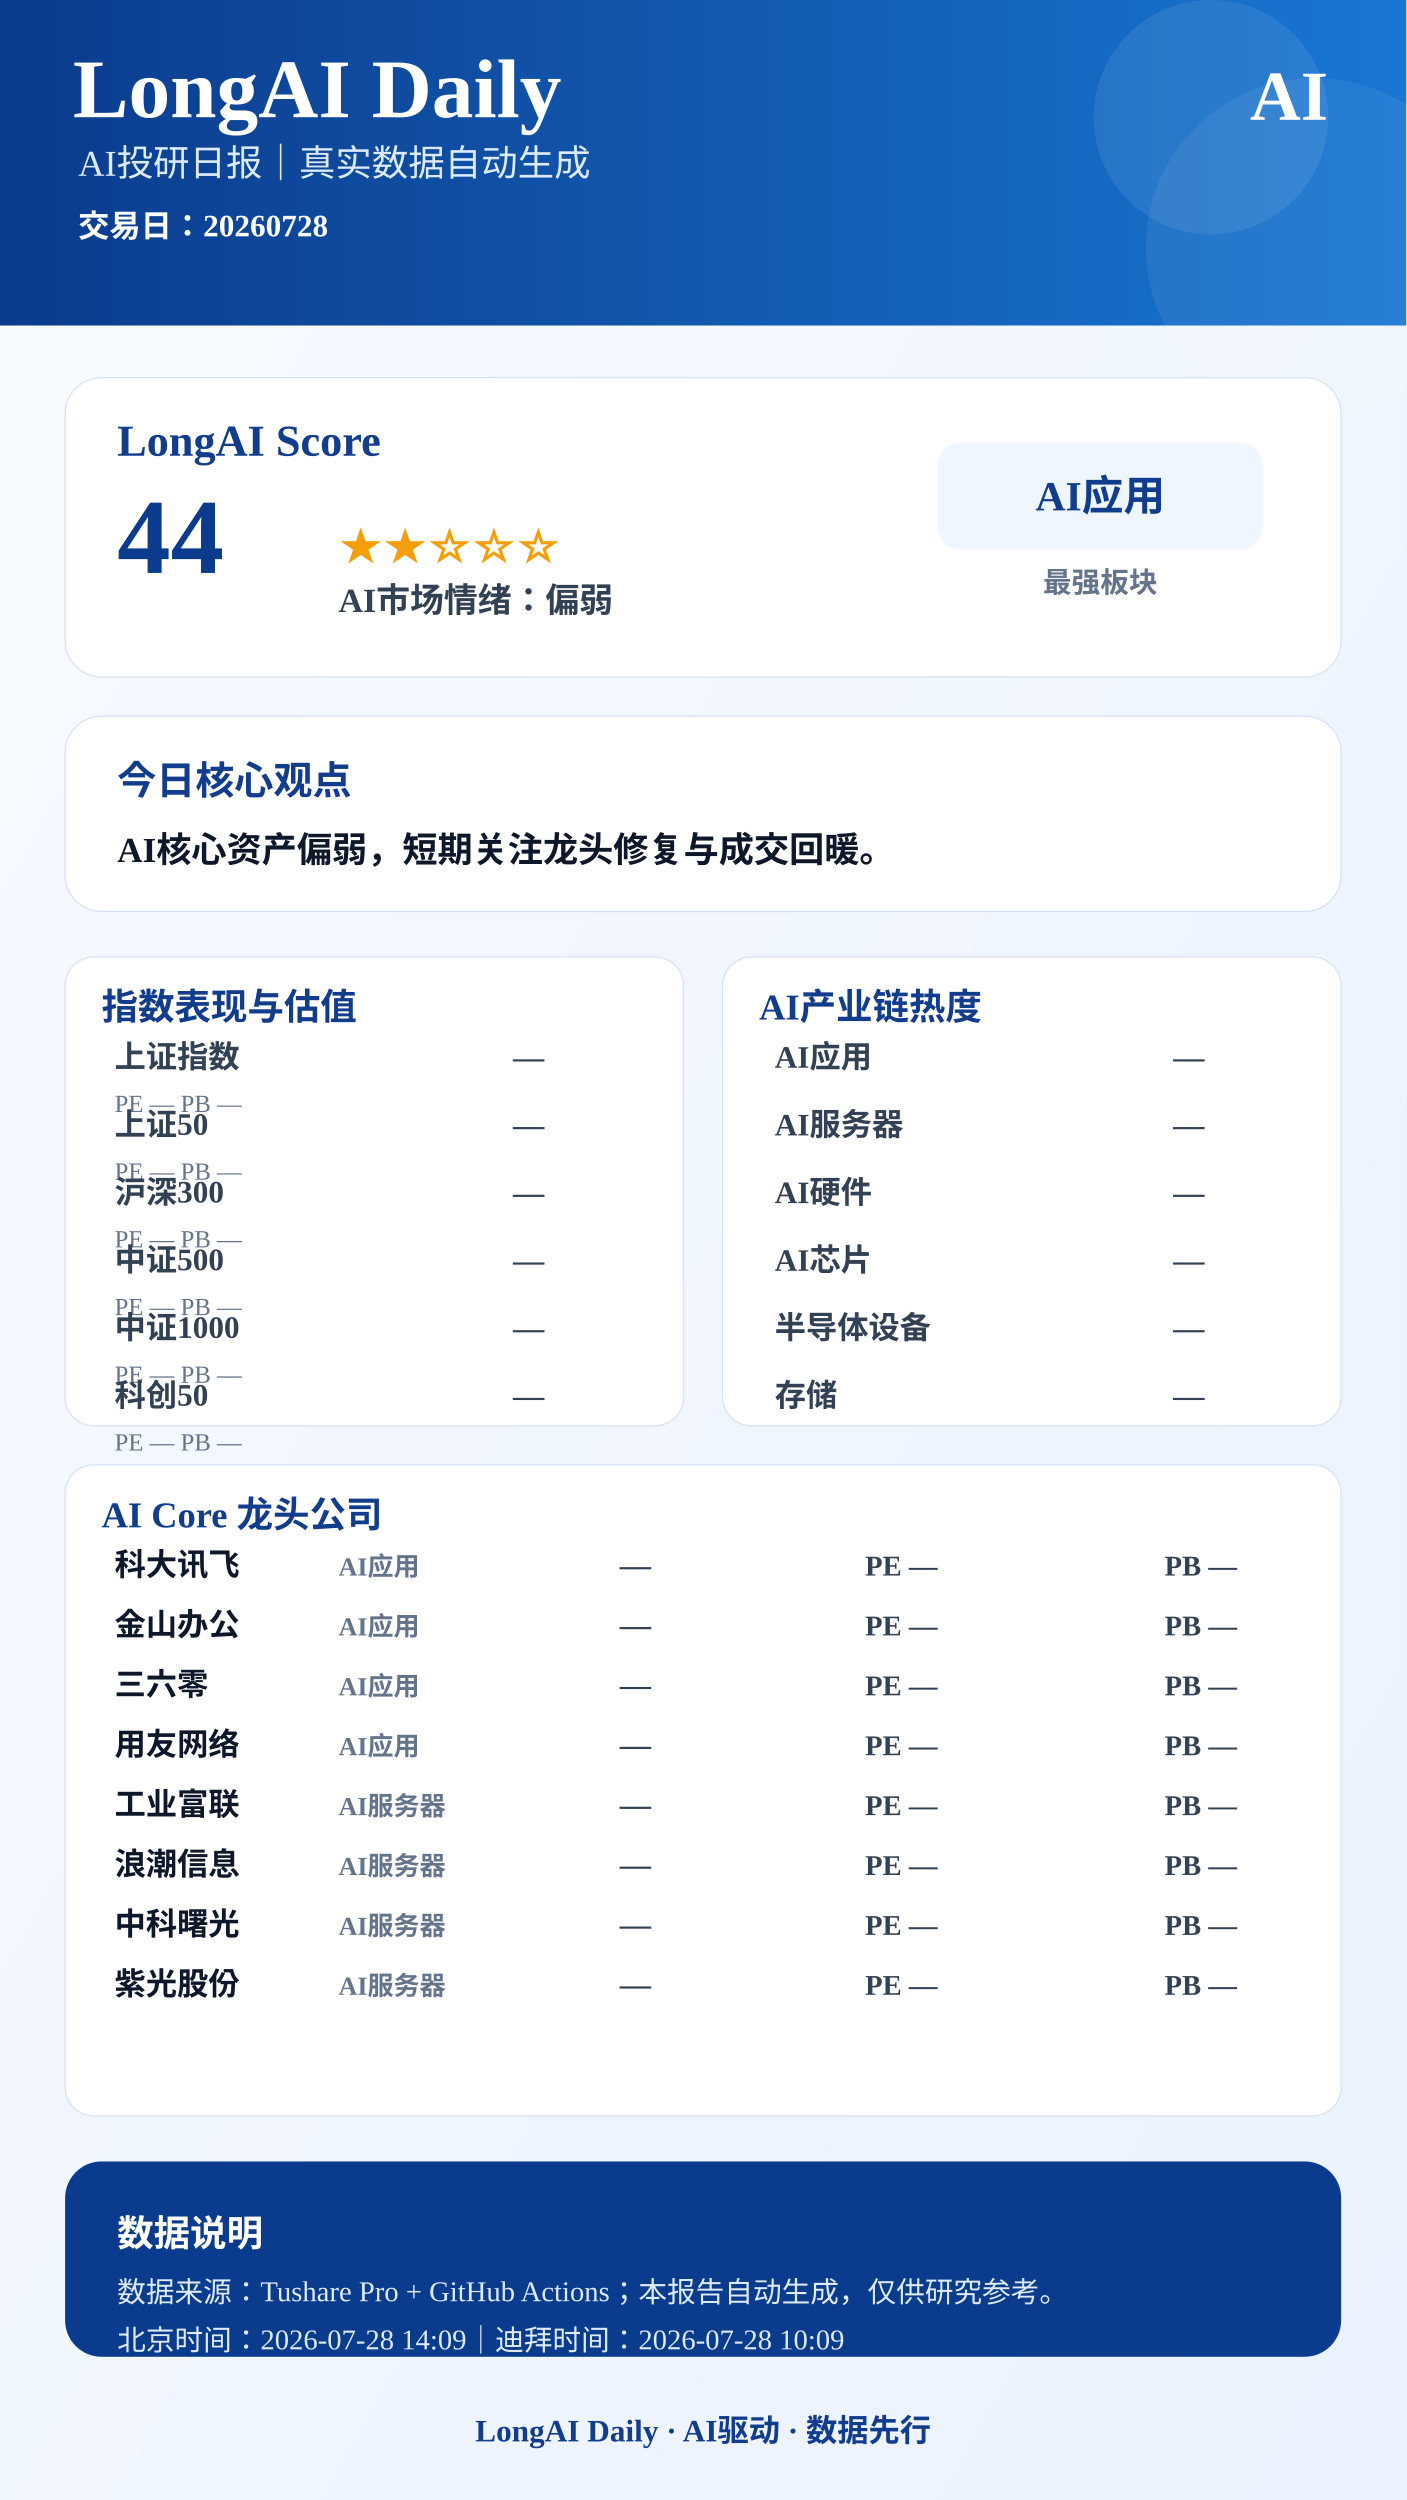
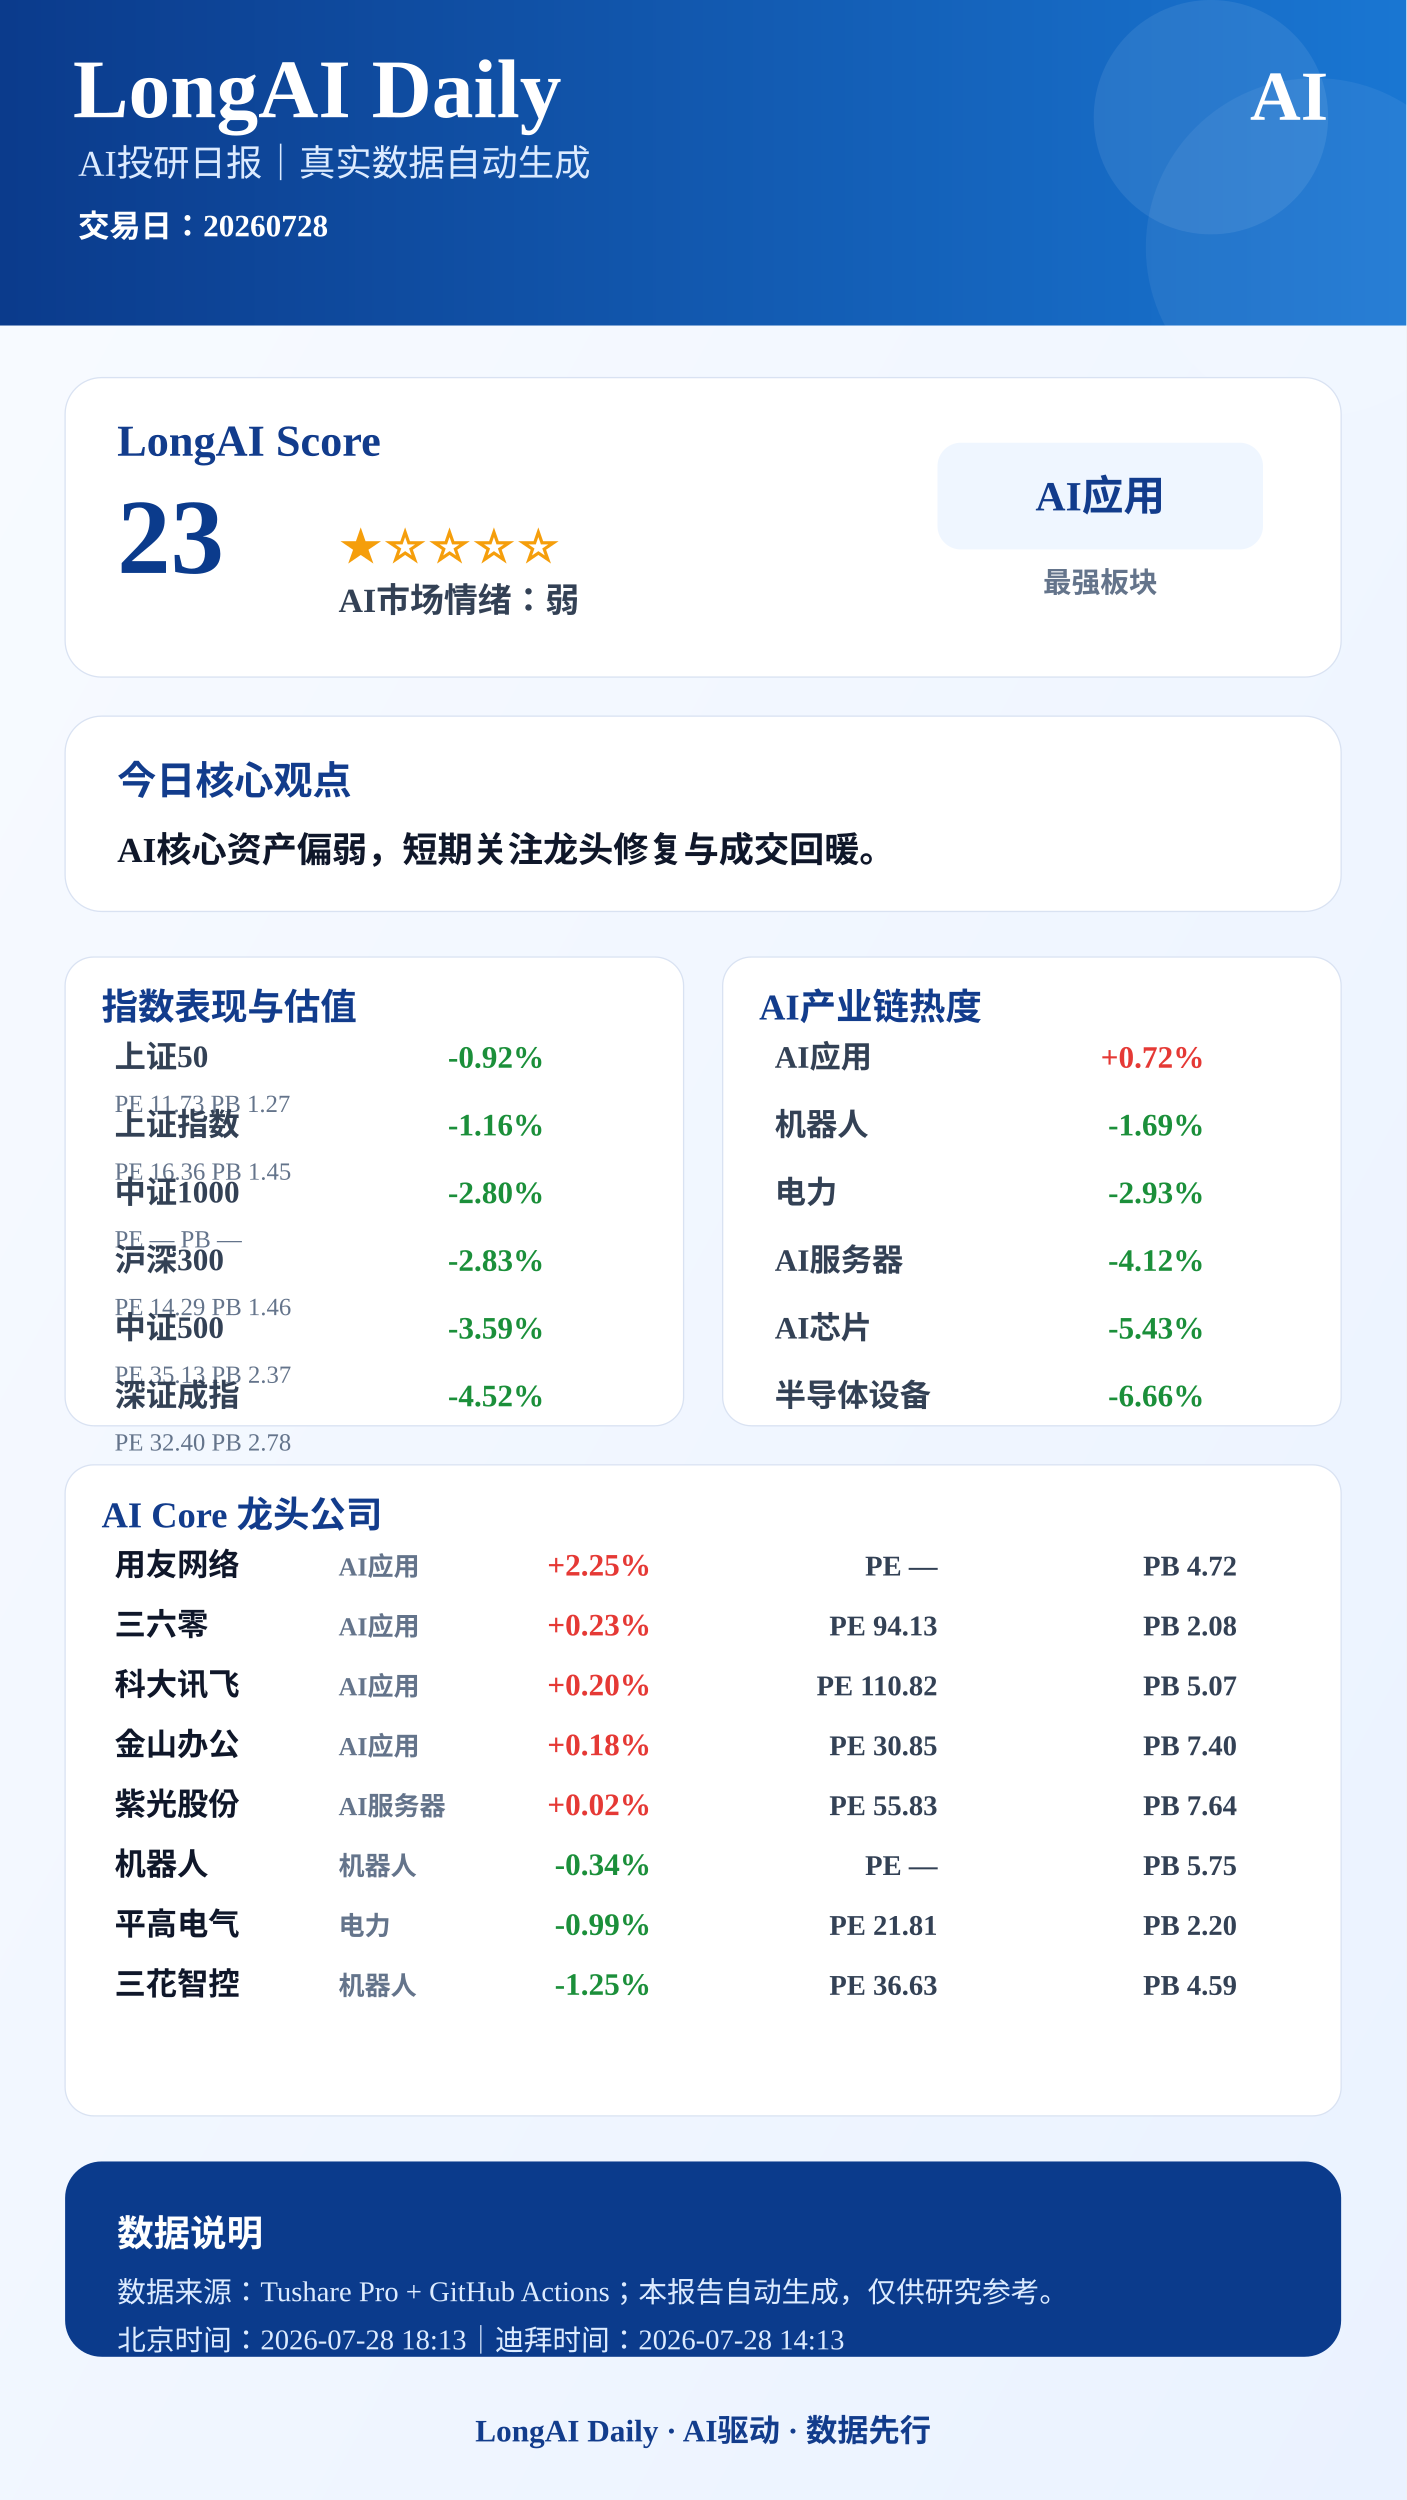
<svg xmlns="http://www.w3.org/2000/svg" width="1080" height="1920" viewBox="0 0 1080 1920">
  <defs>
    <linearGradient id="bg" x1="0" x2="1" y1="0" y2="1">
      <stop offset="0%" stop-color="#F8FBFF" />
      <stop offset="100%" stop-color="#EAF2FF" />
    </linearGradient>
    <linearGradient id="blue" x1="0" x2="1">
      <stop offset="0%" stop-color="#0B3B8C" />
      <stop offset="100%" stop-color="#1976D2" />
    </linearGradient>
  </defs>
  <rect width="1080" height="1920" fill="url(#bg)" />
  <rect x="0" y="0" width="1080" height="250" fill="url(#blue)" />
  <circle cx="930" cy="90" r="90" fill="#FFFFFF" opacity="0.08" />
  <circle cx="1010" cy="190" r="130" fill="#FFFFFF" opacity="0.06" />
  <text x="56" y="90" font-size="64" font-weight="900" fill="#FFFFFF" text-anchor="start">LongAI Daily</text>
  <text x="60" y="135" font-size="28" font-weight="500" fill="#DCEBFF" text-anchor="start">AI投研日报｜真实数据自动生成</text>
  <text x="60" y="182" font-size="24" font-weight="600" fill="#FFFFFF" text-anchor="start">交易日：20260728</text>
  <text x="1020" y="92" font-size="54" font-weight="900" fill="#FFFFFF" text-anchor="end">AI</text>
  <rect x="50" y="290" width="980" height="230" rx="28" fill="#FFFFFF" stroke="#D9E2F2" />
  <text x="90" y="350" font-size="34" font-weight="800" fill="#123C8C" text-anchor="start">LongAI Score</text>
-   <text x="90" y="440" font-size="82" font-weight="900" fill="#0B3B8C" text-anchor="start">44</text>
-   <text x="260" y="430" font-size="34" font-weight="800" fill="#F59E0B" text-anchor="start">★★☆☆☆</text>
-   <text x="260" y="470" font-size="26" font-weight="700" fill="#334155" text-anchor="start">AI市场情绪：偏弱</text>
+   <text x="90" y="440" font-size="82" font-weight="900" fill="#0B3B8C" text-anchor="start">23</text>
+   <text x="260" y="430" font-size="34" font-weight="800" fill="#F59E0B" text-anchor="start">★☆☆☆☆</text>
+   <text x="260" y="470" font-size="26" font-weight="700" fill="#334155" text-anchor="start">AI市场情绪：弱</text>
  <rect x="720" y="340" width="250" height="82" rx="18" fill="#EFF6FF" />
  <text x="845" y="392" font-size="32" font-weight="800" fill="#123C8C" text-anchor="middle">AI应用</text>
  <text x="845" y="455" font-size="22" font-weight="600" fill="#64748B" text-anchor="middle">最强板块</text>
  <rect x="50" y="550" width="980" height="150" rx="28" fill="#FFFFFF" stroke="#D9E2F2" />
  <text x="90" y="610" font-size="30" font-weight="800" fill="#123C8C" text-anchor="start">今日核心观点</text>
  <text x="90" y="662" font-size="27" font-weight="700" fill="#0F172A" text-anchor="start">AI核心资产偏弱，短期关注龙头修复与成交回暖。</text>
  <rect x="50" y="735" width="475" height="360" rx="22" fill="#FFFFFF" stroke="#D9E2F2" />
  <text x="78" y="783" font-size="28" font-weight="800" fill="#123C8C">指数表现与估值</text>
-   <text x="88" y="820" font-size="24" font-weight="600" fill="#334155" text-anchor="start">上证指数</text>
-   <text x="418" y="820" font-size="24" font-weight="800" fill="#334155" text-anchor="end">—</text>
-   <text x="88" y="854" font-size="19" font-weight="500" fill="#64748B" text-anchor="start">PE —  PB —</text>
-   <text x="88" y="872" font-size="24" font-weight="600" fill="#334155" text-anchor="start">上证50</text>
-   <text x="418" y="872" font-size="24" font-weight="800" fill="#334155" text-anchor="end">—</text>
-   <text x="88" y="906" font-size="19" font-weight="500" fill="#64748B" text-anchor="start">PE —  PB —</text>
-   <text x="88" y="924" font-size="24" font-weight="600" fill="#334155" text-anchor="start">沪深300</text>
-   <text x="418" y="924" font-size="24" font-weight="800" fill="#334155" text-anchor="end">—</text>
+   <text x="88" y="820" font-size="24" font-weight="600" fill="#334155" text-anchor="start">上证50</text>
+   <text x="418" y="820" font-size="24" font-weight="800" fill="#1B8F3A" text-anchor="end">-0.92%</text>
+   <text x="88" y="854" font-size="19" font-weight="500" fill="#64748B" text-anchor="start">PE 11.73  PB 1.27</text>
+   <text x="88" y="872" font-size="24" font-weight="600" fill="#334155" text-anchor="start">上证指数</text>
+   <text x="418" y="872" font-size="24" font-weight="800" fill="#1B8F3A" text-anchor="end">-1.16%</text>
+   <text x="88" y="906" font-size="19" font-weight="500" fill="#64748B" text-anchor="start">PE 16.36  PB 1.45</text>
+   <text x="88" y="924" font-size="24" font-weight="600" fill="#334155" text-anchor="start">中证1000</text>
+   <text x="418" y="924" font-size="24" font-weight="800" fill="#1B8F3A" text-anchor="end">-2.80%</text>
  <text x="88" y="958" font-size="19" font-weight="500" fill="#64748B" text-anchor="start">PE —  PB —</text>
-   <text x="88" y="976" font-size="24" font-weight="600" fill="#334155" text-anchor="start">中证500</text>
-   <text x="418" y="976" font-size="24" font-weight="800" fill="#334155" text-anchor="end">—</text>
-   <text x="88" y="1010" font-size="19" font-weight="500" fill="#64748B" text-anchor="start">PE —  PB —</text>
-   <text x="88" y="1028" font-size="24" font-weight="600" fill="#334155" text-anchor="start">中证1000</text>
-   <text x="418" y="1028" font-size="24" font-weight="800" fill="#334155" text-anchor="end">—</text>
-   <text x="88" y="1062" font-size="19" font-weight="500" fill="#64748B" text-anchor="start">PE —  PB —</text>
-   <text x="88" y="1080" font-size="24" font-weight="600" fill="#334155" text-anchor="start">科创50</text>
-   <text x="418" y="1080" font-size="24" font-weight="800" fill="#334155" text-anchor="end">—</text>
-   <text x="88" y="1114" font-size="19" font-weight="500" fill="#64748B" text-anchor="start">PE —  PB —</text>
+   <text x="88" y="976" font-size="24" font-weight="600" fill="#334155" text-anchor="start">沪深300</text>
+   <text x="418" y="976" font-size="24" font-weight="800" fill="#1B8F3A" text-anchor="end">-2.83%</text>
+   <text x="88" y="1010" font-size="19" font-weight="500" fill="#64748B" text-anchor="start">PE 14.29  PB 1.46</text>
+   <text x="88" y="1028" font-size="24" font-weight="600" fill="#334155" text-anchor="start">中证500</text>
+   <text x="418" y="1028" font-size="24" font-weight="800" fill="#1B8F3A" text-anchor="end">-3.59%</text>
+   <text x="88" y="1062" font-size="19" font-weight="500" fill="#64748B" text-anchor="start">PE 35.13  PB 2.37</text>
+   <text x="88" y="1080" font-size="24" font-weight="600" fill="#334155" text-anchor="start">深证成指</text>
+   <text x="418" y="1080" font-size="24" font-weight="800" fill="#1B8F3A" text-anchor="end">-4.52%</text>
+   <text x="88" y="1114" font-size="19" font-weight="500" fill="#64748B" text-anchor="start">PE 32.40  PB 2.78</text>
  <rect x="555" y="735" width="475" height="360" rx="22" fill="#FFFFFF" stroke="#D9E2F2" />
  <text x="583" y="783" font-size="28" font-weight="800" fill="#123C8C">AI产业链热度</text>
  <text x="595" y="820" font-size="24" font-weight="600" fill="#334155" text-anchor="start">AI应用</text>
-   <text x="925" y="820" font-size="24" font-weight="800" fill="#334155" text-anchor="end">—</text>
-   <text x="595" y="872" font-size="24" font-weight="600" fill="#334155" text-anchor="start">AI服务器</text>
-   <text x="925" y="872" font-size="24" font-weight="800" fill="#334155" text-anchor="end">—</text>
-   <text x="595" y="924" font-size="24" font-weight="600" fill="#334155" text-anchor="start">AI硬件</text>
-   <text x="925" y="924" font-size="24" font-weight="800" fill="#334155" text-anchor="end">—</text>
-   <text x="595" y="976" font-size="24" font-weight="600" fill="#334155" text-anchor="start">AI芯片</text>
-   <text x="925" y="976" font-size="24" font-weight="800" fill="#334155" text-anchor="end">—</text>
-   <text x="595" y="1028" font-size="24" font-weight="600" fill="#334155" text-anchor="start">半导体设备</text>
-   <text x="925" y="1028" font-size="24" font-weight="800" fill="#334155" text-anchor="end">—</text>
-   <text x="595" y="1080" font-size="24" font-weight="600" fill="#334155" text-anchor="start">存储</text>
-   <text x="925" y="1080" font-size="24" font-weight="800" fill="#334155" text-anchor="end">—</text>
+   <text x="925" y="820" font-size="24" font-weight="800" fill="#E53935" text-anchor="end">+0.72%</text>
+   <text x="595" y="872" font-size="24" font-weight="600" fill="#334155" text-anchor="start">机器人</text>
+   <text x="925" y="872" font-size="24" font-weight="800" fill="#1B8F3A" text-anchor="end">-1.69%</text>
+   <text x="595" y="924" font-size="24" font-weight="600" fill="#334155" text-anchor="start">电力</text>
+   <text x="925" y="924" font-size="24" font-weight="800" fill="#1B8F3A" text-anchor="end">-2.93%</text>
+   <text x="595" y="976" font-size="24" font-weight="600" fill="#334155" text-anchor="start">AI服务器</text>
+   <text x="925" y="976" font-size="24" font-weight="800" fill="#1B8F3A" text-anchor="end">-4.12%</text>
+   <text x="595" y="1028" font-size="24" font-weight="600" fill="#334155" text-anchor="start">AI芯片</text>
+   <text x="925" y="1028" font-size="24" font-weight="800" fill="#1B8F3A" text-anchor="end">-5.43%</text>
+   <text x="595" y="1080" font-size="24" font-weight="600" fill="#334155" text-anchor="start">半导体设备</text>
+   <text x="925" y="1080" font-size="24" font-weight="800" fill="#1B8F3A" text-anchor="end">-6.66%</text>
  <rect x="50" y="1125" width="980" height="500" rx="22" fill="#FFFFFF" stroke="#D9E2F2" />
  <text x="78" y="1173" font-size="28" font-weight="800" fill="#123C8C">AI Core 龙头公司</text>
-   <text x="88" y="1210" font-size="24" font-weight="800" fill="#0F172A" text-anchor="start">科大讯飞</text>
+   <text x="88" y="1210" font-size="24" font-weight="800" fill="#0F172A" text-anchor="start">用友网络</text>
  <text x="260" y="1210" font-size="20" font-weight="600" fill="#64748B" text-anchor="start">AI应用</text>
-   <text x="500" y="1210" font-size="24" font-weight="900" fill="#334155" text-anchor="end">—</text>
+   <text x="500" y="1210" font-size="24" font-weight="900" fill="#E53935" text-anchor="end">+2.25%</text>
  <text x="720" y="1210" font-size="22" font-weight="700" fill="#334155" text-anchor="end">PE —</text>
-   <text x="950" y="1210" font-size="22" font-weight="700" fill="#334155" text-anchor="end">PB —</text>
-   <text x="88" y="1256" font-size="24" font-weight="800" fill="#0F172A" text-anchor="start">金山办公</text>
+   <text x="950" y="1210" font-size="22" font-weight="700" fill="#334155" text-anchor="end">PB 4.72</text>
+   <text x="88" y="1256" font-size="24" font-weight="800" fill="#0F172A" text-anchor="start">三六零</text>
  <text x="260" y="1256" font-size="20" font-weight="600" fill="#64748B" text-anchor="start">AI应用</text>
-   <text x="500" y="1256" font-size="24" font-weight="900" fill="#334155" text-anchor="end">—</text>
-   <text x="720" y="1256" font-size="22" font-weight="700" fill="#334155" text-anchor="end">PE —</text>
-   <text x="950" y="1256" font-size="22" font-weight="700" fill="#334155" text-anchor="end">PB —</text>
-   <text x="88" y="1302" font-size="24" font-weight="800" fill="#0F172A" text-anchor="start">三六零</text>
+   <text x="500" y="1256" font-size="24" font-weight="900" fill="#E53935" text-anchor="end">+0.23%</text>
+   <text x="720" y="1256" font-size="22" font-weight="700" fill="#334155" text-anchor="end">PE 94.13</text>
+   <text x="950" y="1256" font-size="22" font-weight="700" fill="#334155" text-anchor="end">PB 2.08</text>
+   <text x="88" y="1302" font-size="24" font-weight="800" fill="#0F172A" text-anchor="start">科大讯飞</text>
  <text x="260" y="1302" font-size="20" font-weight="600" fill="#64748B" text-anchor="start">AI应用</text>
-   <text x="500" y="1302" font-size="24" font-weight="900" fill="#334155" text-anchor="end">—</text>
-   <text x="720" y="1302" font-size="22" font-weight="700" fill="#334155" text-anchor="end">PE —</text>
-   <text x="950" y="1302" font-size="22" font-weight="700" fill="#334155" text-anchor="end">PB —</text>
-   <text x="88" y="1348" font-size="24" font-weight="800" fill="#0F172A" text-anchor="start">用友网络</text>
+   <text x="500" y="1302" font-size="24" font-weight="900" fill="#E53935" text-anchor="end">+0.20%</text>
+   <text x="720" y="1302" font-size="22" font-weight="700" fill="#334155" text-anchor="end">PE 110.82</text>
+   <text x="950" y="1302" font-size="22" font-weight="700" fill="#334155" text-anchor="end">PB 5.07</text>
+   <text x="88" y="1348" font-size="24" font-weight="800" fill="#0F172A" text-anchor="start">金山办公</text>
  <text x="260" y="1348" font-size="20" font-weight="600" fill="#64748B" text-anchor="start">AI应用</text>
-   <text x="500" y="1348" font-size="24" font-weight="900" fill="#334155" text-anchor="end">—</text>
-   <text x="720" y="1348" font-size="22" font-weight="700" fill="#334155" text-anchor="end">PE —</text>
-   <text x="950" y="1348" font-size="22" font-weight="700" fill="#334155" text-anchor="end">PB —</text>
-   <text x="88" y="1394" font-size="24" font-weight="800" fill="#0F172A" text-anchor="start">工业富联</text>
+   <text x="500" y="1348" font-size="24" font-weight="900" fill="#E53935" text-anchor="end">+0.18%</text>
+   <text x="720" y="1348" font-size="22" font-weight="700" fill="#334155" text-anchor="end">PE 30.85</text>
+   <text x="950" y="1348" font-size="22" font-weight="700" fill="#334155" text-anchor="end">PB 7.40</text>
+   <text x="88" y="1394" font-size="24" font-weight="800" fill="#0F172A" text-anchor="start">紫光股份</text>
  <text x="260" y="1394" font-size="20" font-weight="600" fill="#64748B" text-anchor="start">AI服务器</text>
-   <text x="500" y="1394" font-size="24" font-weight="900" fill="#334155" text-anchor="end">—</text>
-   <text x="720" y="1394" font-size="22" font-weight="700" fill="#334155" text-anchor="end">PE —</text>
-   <text x="950" y="1394" font-size="22" font-weight="700" fill="#334155" text-anchor="end">PB —</text>
-   <text x="88" y="1440" font-size="24" font-weight="800" fill="#0F172A" text-anchor="start">浪潮信息</text>
-   <text x="260" y="1440" font-size="20" font-weight="600" fill="#64748B" text-anchor="start">AI服务器</text>
-   <text x="500" y="1440" font-size="24" font-weight="900" fill="#334155" text-anchor="end">—</text>
+   <text x="500" y="1394" font-size="24" font-weight="900" fill="#E53935" text-anchor="end">+0.02%</text>
+   <text x="720" y="1394" font-size="22" font-weight="700" fill="#334155" text-anchor="end">PE 55.83</text>
+   <text x="950" y="1394" font-size="22" font-weight="700" fill="#334155" text-anchor="end">PB 7.64</text>
+   <text x="88" y="1440" font-size="24" font-weight="800" fill="#0F172A" text-anchor="start">机器人</text>
+   <text x="260" y="1440" font-size="20" font-weight="600" fill="#64748B" text-anchor="start">机器人</text>
+   <text x="500" y="1440" font-size="24" font-weight="900" fill="#1B8F3A" text-anchor="end">-0.34%</text>
  <text x="720" y="1440" font-size="22" font-weight="700" fill="#334155" text-anchor="end">PE —</text>
-   <text x="950" y="1440" font-size="22" font-weight="700" fill="#334155" text-anchor="end">PB —</text>
-   <text x="88" y="1486" font-size="24" font-weight="800" fill="#0F172A" text-anchor="start">中科曙光</text>
-   <text x="260" y="1486" font-size="20" font-weight="600" fill="#64748B" text-anchor="start">AI服务器</text>
-   <text x="500" y="1486" font-size="24" font-weight="900" fill="#334155" text-anchor="end">—</text>
-   <text x="720" y="1486" font-size="22" font-weight="700" fill="#334155" text-anchor="end">PE —</text>
-   <text x="950" y="1486" font-size="22" font-weight="700" fill="#334155" text-anchor="end">PB —</text>
-   <text x="88" y="1532" font-size="24" font-weight="800" fill="#0F172A" text-anchor="start">紫光股份</text>
-   <text x="260" y="1532" font-size="20" font-weight="600" fill="#64748B" text-anchor="start">AI服务器</text>
-   <text x="500" y="1532" font-size="24" font-weight="900" fill="#334155" text-anchor="end">—</text>
-   <text x="720" y="1532" font-size="22" font-weight="700" fill="#334155" text-anchor="end">PE —</text>
-   <text x="950" y="1532" font-size="22" font-weight="700" fill="#334155" text-anchor="end">PB —</text>
+   <text x="950" y="1440" font-size="22" font-weight="700" fill="#334155" text-anchor="end">PB 5.75</text>
+   <text x="88" y="1486" font-size="24" font-weight="800" fill="#0F172A" text-anchor="start">平高电气</text>
+   <text x="260" y="1486" font-size="20" font-weight="600" fill="#64748B" text-anchor="start">电力</text>
+   <text x="500" y="1486" font-size="24" font-weight="900" fill="#1B8F3A" text-anchor="end">-0.99%</text>
+   <text x="720" y="1486" font-size="22" font-weight="700" fill="#334155" text-anchor="end">PE 21.81</text>
+   <text x="950" y="1486" font-size="22" font-weight="700" fill="#334155" text-anchor="end">PB 2.20</text>
+   <text x="88" y="1532" font-size="24" font-weight="800" fill="#0F172A" text-anchor="start">三花智控</text>
+   <text x="260" y="1532" font-size="20" font-weight="600" fill="#64748B" text-anchor="start">机器人</text>
+   <text x="500" y="1532" font-size="24" font-weight="900" fill="#1B8F3A" text-anchor="end">-1.25%</text>
+   <text x="720" y="1532" font-size="22" font-weight="700" fill="#334155" text-anchor="end">PE 36.63</text>
+   <text x="950" y="1532" font-size="22" font-weight="700" fill="#334155" text-anchor="end">PB 4.59</text>
  <rect x="50" y="1660" width="980" height="150" rx="28" fill="#0B3B8C" />
  <text x="90" y="1725" font-size="28" font-weight="800" fill="#FFFFFF" text-anchor="start">数据说明</text>
  <text x="90" y="1768" font-size="22" font-weight="500" fill="#DCEBFF" text-anchor="start">数据来源：Tushare Pro + GitHub Actions；本报告自动生成，仅供研究参考。</text>
-   <text x="90" y="1805" font-size="22" font-weight="500" fill="#DCEBFF" text-anchor="start">北京时间：2026-07-28 14:09｜迪拜时间：2026-07-28 10:09</text>
+   <text x="90" y="1805" font-size="22" font-weight="500" fill="#DCEBFF" text-anchor="start">北京时间：2026-07-28 18:13｜迪拜时间：2026-07-28 14:13</text>
  <text x="540" y="1875" font-size="24" font-weight="800" fill="#123C8C" text-anchor="middle">LongAI Daily · AI驱动 · 数据先行</text>
</svg>
